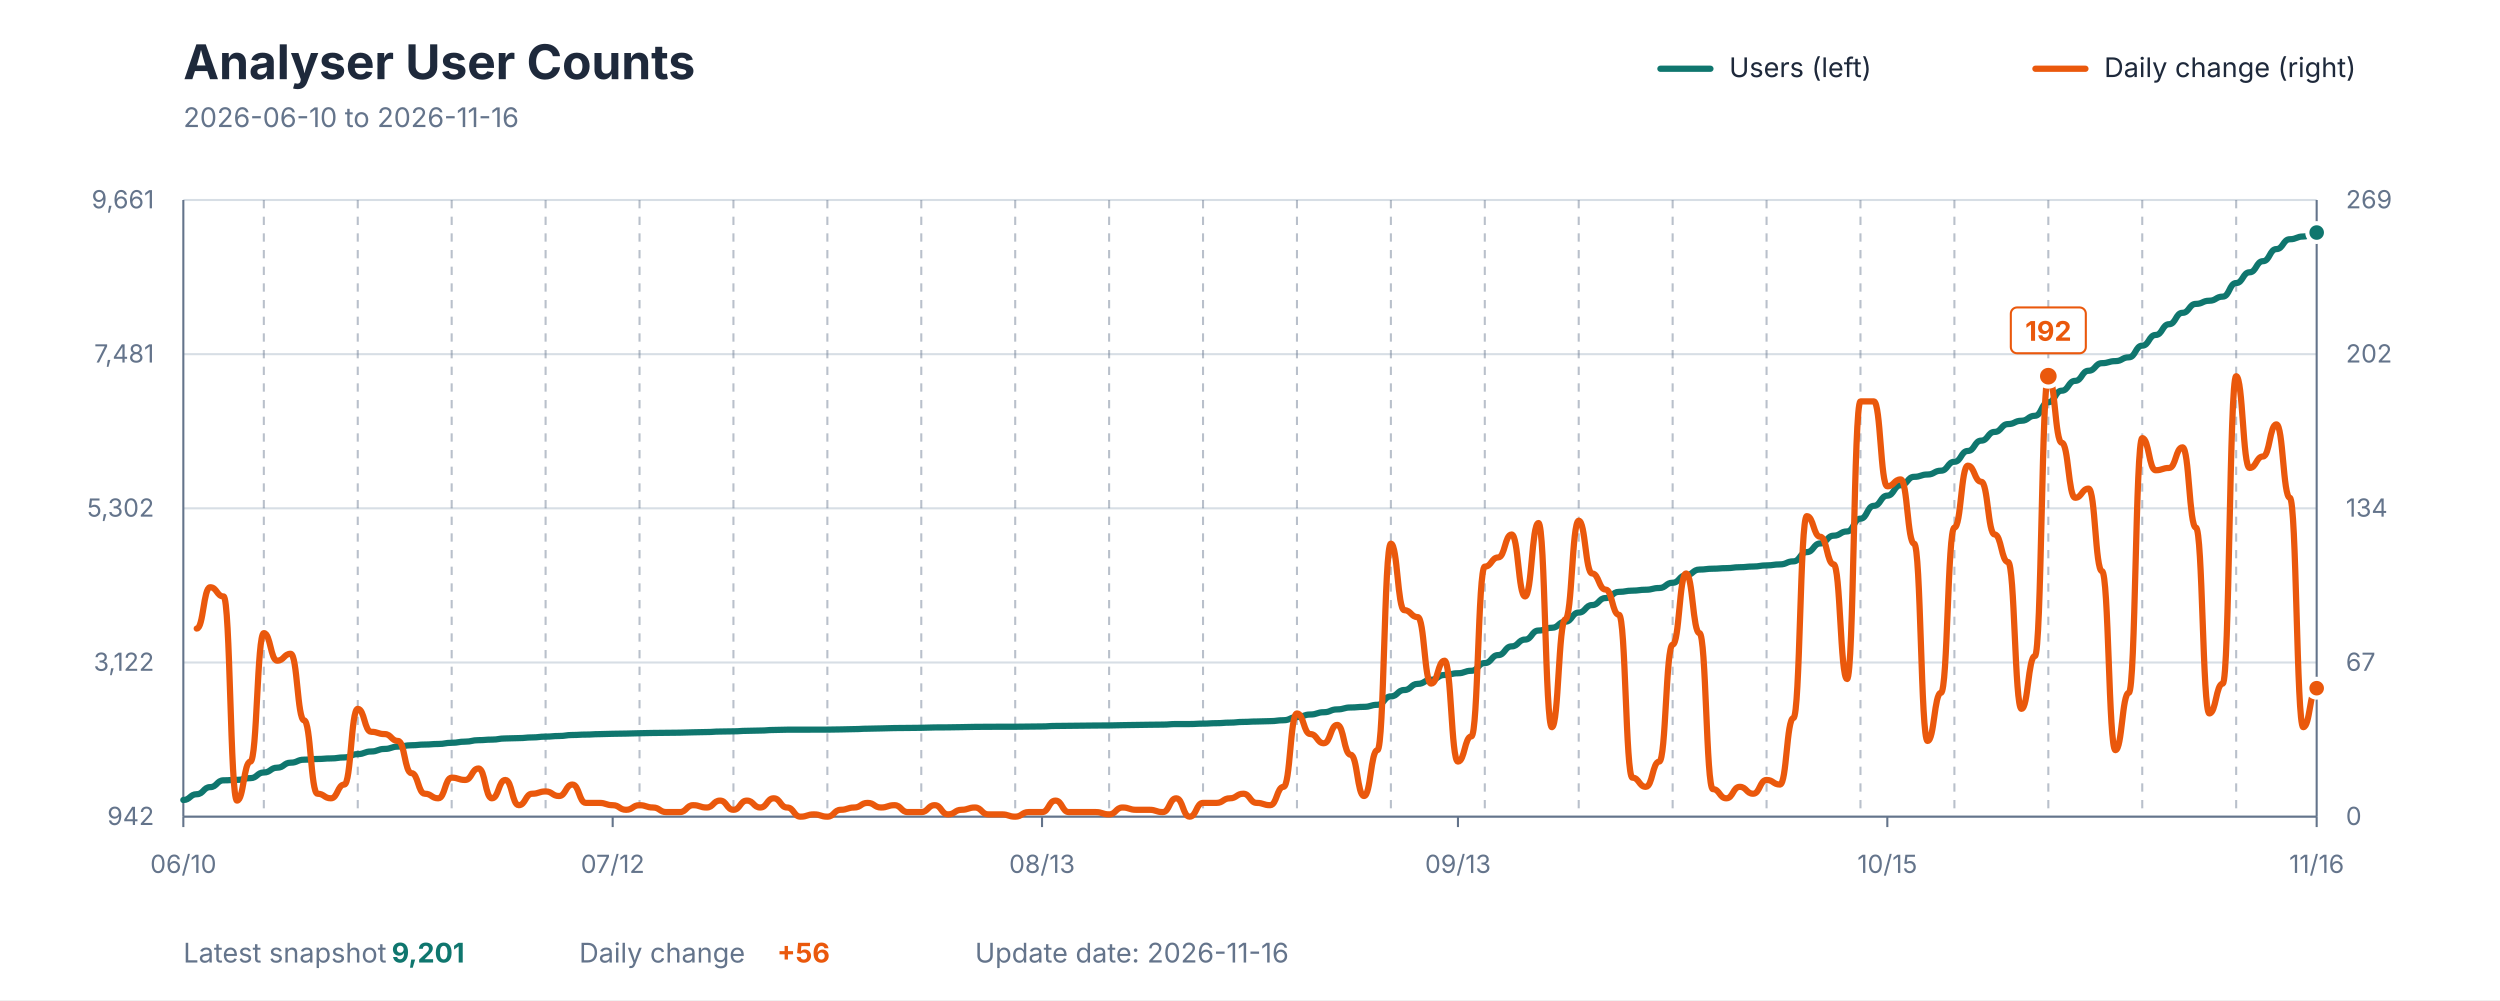
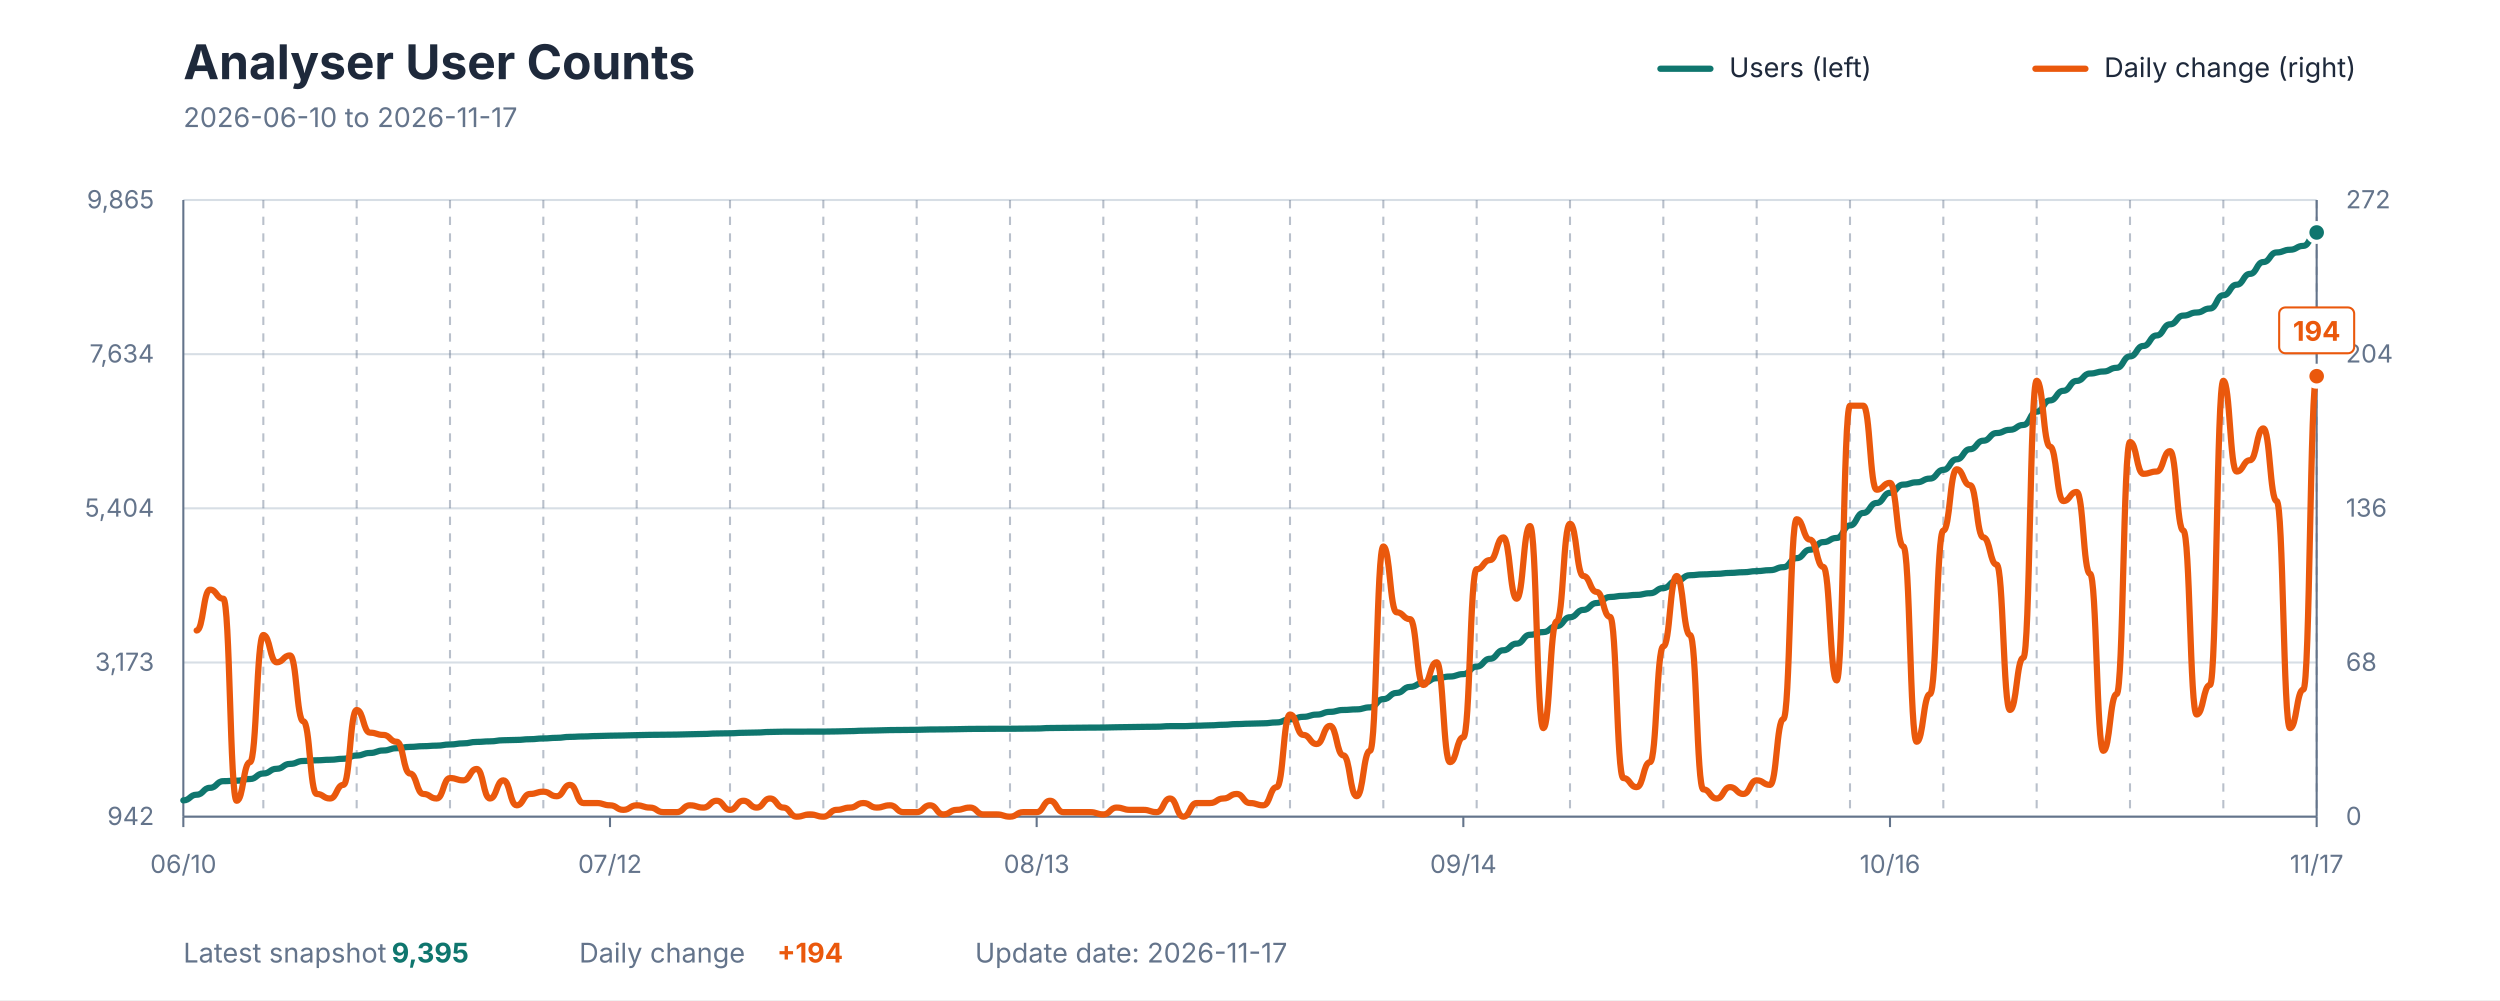
<svg xmlns="http://www.w3.org/2000/svg" viewBox="0 0 1200 480" role="img" aria-labelledby="title description">
  <style>
    text { font-family: -apple-system, BlinkMacSystemFont, "Segoe UI", sans-serif; }
    .title { fill: #1E293B; font-size: 23px; font-weight: 700; }
    .subtitle { fill: #64748B; font-size: 13px; }
    .axis-label { fill: #64748B; font-size: 12px; }
    .grid { stroke: #D7DEE5; stroke-width: 1; }
    .week { stroke: #64748B; stroke-width: 1; stroke-dasharray: 4 4; opacity: 0.45; }
    .axis { stroke: #64748B; stroke-width: 1; }
    .legend { fill: #1E293B; font-size: 13px; }
    .value { font-size: 13px; font-weight: 700; }
  </style>
  <rect width="1200" height="480" fill="#FFFFFF" />
  <text x="88" y="38" class="title">Analyser User Counts</text>
-   <text x="88" y="61" class="subtitle">2026-06-10 to 2026-11-16</text>
+   <text x="88" y="61" class="subtitle">2026-06-10 to 2026-11-17</text>
  <line x1="797" y1="33" x2="821" y2="33" stroke="#0F766E" stroke-width="3" stroke-linecap="round" />
  <text x="830" y="37" class="legend">Users (left)</text>
  <line x1="977" y1="33" x2="1001" y2="33" stroke="#EA580C" stroke-width="3" stroke-linecap="round" />
  <text x="1010" y="37" class="legend">Daily change (right)</text>
  <line x1="88" y1="392" x2="1112" y2="392" class="grid" />
  <line x1="88" y1="318" x2="1112" y2="318" class="grid" />
  <line x1="88" y1="244" x2="1112" y2="244" class="grid" />
  <line x1="88" y1="170" x2="1112" y2="170" class="grid" />
  <line x1="88" y1="96" x2="1112" y2="96" class="grid" />
-   <line x1="126.642" y1="96" x2="126.642" y2="392" class="week" />
-   <line x1="171.723" y1="96" x2="171.723" y2="392" class="week" />
-   <line x1="216.805" y1="96" x2="216.805" y2="392" class="week" />
-   <line x1="261.887" y1="96" x2="261.887" y2="392" class="week" />
-   <line x1="306.969" y1="96" x2="306.969" y2="392" class="week" />
-   <line x1="352.05" y1="96" x2="352.05" y2="392" class="week" />
-   <line x1="397.132" y1="96" x2="397.132" y2="392" class="week" />
-   <line x1="442.214" y1="96" x2="442.214" y2="392" class="week" />
-   <line x1="487.296" y1="96" x2="487.296" y2="392" class="week" />
-   <line x1="532.377" y1="96" x2="532.377" y2="392" class="week" />
-   <line x1="577.459" y1="96" x2="577.459" y2="392" class="week" />
-   <line x1="622.541" y1="96" x2="622.541" y2="392" class="week" />
-   <line x1="667.623" y1="96" x2="667.623" y2="392" class="week" />
-   <line x1="712.704" y1="96" x2="712.704" y2="392" class="week" />
-   <line x1="757.786" y1="96" x2="757.786" y2="392" class="week" />
-   <line x1="802.868" y1="96" x2="802.868" y2="392" class="week" />
-   <line x1="847.95" y1="96" x2="847.95" y2="392" class="week" />
-   <line x1="893.031" y1="96" x2="893.031" y2="392" class="week" />
-   <line x1="938.113" y1="96" x2="938.113" y2="392" class="week" />
-   <line x1="983.195" y1="96" x2="983.195" y2="392" class="week" />
-   <line x1="1028.277" y1="96" x2="1028.277" y2="392" class="week" />
-   <line x1="1073.358" y1="96" x2="1073.358" y2="392" class="week" />
+   <line x1="126.4" y1="96" x2="126.4" y2="392" class="week" />
+   <line x1="171.2" y1="96" x2="171.2" y2="392" class="week" />
+   <line x1="216" y1="96" x2="216" y2="392" class="week" />
+   <line x1="260.8" y1="96" x2="260.8" y2="392" class="week" />
+   <line x1="305.6" y1="96" x2="305.6" y2="392" class="week" />
+   <line x1="350.4" y1="96" x2="350.4" y2="392" class="week" />
+   <line x1="395.2" y1="96" x2="395.2" y2="392" class="week" />
+   <line x1="440" y1="96" x2="440" y2="392" class="week" />
+   <line x1="484.8" y1="96" x2="484.8" y2="392" class="week" />
+   <line x1="529.6" y1="96" x2="529.6" y2="392" class="week" />
+   <line x1="574.4" y1="96" x2="574.4" y2="392" class="week" />
+   <line x1="619.2" y1="96" x2="619.2" y2="392" class="week" />
+   <line x1="664" y1="96" x2="664" y2="392" class="week" />
+   <line x1="708.8" y1="96" x2="708.8" y2="392" class="week" />
+   <line x1="753.6" y1="96" x2="753.6" y2="392" class="week" />
+   <line x1="798.4" y1="96" x2="798.4" y2="392" class="week" />
+   <line x1="843.2" y1="96" x2="843.2" y2="392" class="week" />
+   <line x1="888" y1="96" x2="888" y2="392" class="week" />
+   <line x1="932.8" y1="96" x2="932.8" y2="392" class="week" />
+   <line x1="977.6" y1="96" x2="977.6" y2="392" class="week" />
+   <line x1="1022.4" y1="96" x2="1022.4" y2="392" class="week" />
+   <line x1="1067.2" y1="96" x2="1067.2" y2="392" class="week" />
+   <line x1="1112" y1="96" x2="1112" y2="392" class="week" />
  <line x1="88" y1="96" x2="88" y2="392" class="axis" />
  <line x1="1112" y1="96" x2="1112" y2="392" class="axis" />
  <line x1="88" y1="392" x2="1112" y2="392" class="axis" />
  <text x="74" y="396" text-anchor="end" class="axis-label">942</text>
-   <text x="74" y="322" text-anchor="end" class="axis-label">3,122</text>
-   <text x="74" y="248" text-anchor="end" class="axis-label">5,302</text>
-   <text x="74" y="174" text-anchor="end" class="axis-label">7,481</text>
-   <text x="74" y="100" text-anchor="end" class="axis-label">9,661</text>
+   <text x="74" y="322" text-anchor="end" class="axis-label">3,173</text>
+   <text x="74" y="248" text-anchor="end" class="axis-label">5,404</text>
+   <text x="74" y="174" text-anchor="end" class="axis-label">7,634</text>
+   <text x="74" y="100" text-anchor="end" class="axis-label">9,865</text>
  <text x="1126" y="396" text-anchor="start" class="axis-label">0</text>
-   <text x="1126" y="322" text-anchor="start" class="axis-label">67</text>
-   <text x="1126" y="248" text-anchor="start" class="axis-label">134</text>
-   <text x="1126" y="174" text-anchor="start" class="axis-label">202</text>
-   <text x="1126" y="100" text-anchor="start" class="axis-label">269</text>
+   <text x="1126" y="322" text-anchor="start" class="axis-label">68</text>
+   <text x="1126" y="248" text-anchor="start" class="axis-label">136</text>
+   <text x="1126" y="174" text-anchor="start" class="axis-label">204</text>
+   <text x="1126" y="100" text-anchor="start" class="axis-label">272</text>
  <line x1="88" y1="392" x2="88" y2="397" class="axis" />
  <text x="88" y="419" text-anchor="middle" class="axis-label">06/10</text>
-   <line x1="294.088" y1="392" x2="294.088" y2="397" class="axis" />
-   <text x="294.088" y="419" text-anchor="middle" class="axis-label">07/12</text>
-   <line x1="500.176" y1="392" x2="500.176" y2="397" class="axis" />
-   <text x="500.176" y="419" text-anchor="middle" class="axis-label">08/13</text>
-   <line x1="699.824" y1="392" x2="699.824" y2="397" class="axis" />
-   <text x="699.824" y="419" text-anchor="middle" class="axis-label">09/13</text>
-   <line x1="905.912" y1="392" x2="905.912" y2="397" class="axis" />
-   <text x="905.912" y="419" text-anchor="middle" class="axis-label">10/15</text>
+   <line x1="292.8" y1="392" x2="292.8" y2="397" class="axis" />
+   <text x="292.8" y="419" text-anchor="middle" class="axis-label">07/12</text>
+   <line x1="497.6" y1="392" x2="497.6" y2="397" class="axis" />
+   <text x="497.6" y="419" text-anchor="middle" class="axis-label">08/13</text>
+   <line x1="702.4" y1="392" x2="702.4" y2="397" class="axis" />
+   <text x="702.4" y="419" text-anchor="middle" class="axis-label">09/14</text>
+   <line x1="907.2" y1="392" x2="907.2" y2="397" class="axis" />
+   <text x="907.2" y="419" text-anchor="middle" class="axis-label">10/16</text>
  <line x1="1112" y1="392" x2="1112" y2="397" class="axis" />
-   <text x="1112" y="419" text-anchor="middle" class="axis-label">11/16</text>
-   <path d="M 88.00 384.00 C 91.22 384.00, 91.22 381.22, 94.44 381.22 C 97.66 381.22, 97.66 377.82, 100.88 377.82 C 104.10 377.82, 104.10 374.56, 107.32 374.56 C 110.54 374.56, 110.54 374.33, 113.76 374.33 C 116.98 374.33, 116.98 373.51, 120.20 373.51 C 123.42 373.51, 123.42 370.79, 126.64 370.79 C 129.86 370.79, 129.86 368.49, 133.08 368.49 C 136.30 368.49, 136.30 366.08, 139.52 366.08 C 142.74 366.08, 142.74 364.65, 145.96 364.65 C 149.18 364.65, 149.18 364.31, 152.40 364.31 C 155.62 364.31, 155.62 364.04, 158.84 364.04 C 162.06 364.04, 162.06 363.56, 165.28 363.56 C 168.50 363.56, 168.50 361.97, 171.72 361.97 C 174.94 361.97, 174.94 360.71, 178.16 360.71 C 181.38 360.71, 181.38 359.49, 184.60 359.49 C 187.82 359.49, 187.82 358.37, 191.04 358.37 C 194.26 358.37, 194.26 357.72, 197.48 357.72 C 200.70 357.72, 200.70 357.38, 203.92 357.38 C 207.14 357.38, 207.14 357.11, 210.36 357.11 C 213.58 357.11, 213.58 356.54, 216.81 356.54 C 220.03 356.54, 220.03 355.99, 223.25 355.99 C 226.47 355.99, 226.47 355.28, 229.69 355.28 C 232.91 355.28, 232.91 355.01, 236.13 355.01 C 239.35 355.01, 239.35 354.46, 242.57 354.46 C 245.79 354.46, 245.79 354.29, 249.01 354.29 C 252.23 354.29, 252.23 353.96, 255.45 353.96 C 258.67 353.96, 258.67 353.58, 261.89 353.58 C 265.11 353.58, 265.11 353.28, 268.33 353.28 C 271.55 353.28, 271.55 352.80, 274.77 352.80 C 277.99 352.80, 277.99 352.60, 281.21 352.60 C 284.43 352.60, 284.43 352.39, 287.65 352.39 C 290.87 352.39, 290.87 352.22, 294.09 352.22 C 297.31 352.22, 297.31 352.12, 300.53 352.12 C 303.75 352.12, 303.75 351.95, 306.97 351.95 C 310.19 351.95, 310.19 351.82, 313.41 351.82 C 316.63 351.82, 316.63 351.75, 319.85 351.75 C 323.07 351.75, 323.07 351.68, 326.29 351.68 C 329.51 351.68, 329.51 351.51, 332.73 351.51 C 335.95 351.51, 335.95 351.38, 339.17 351.38 C 342.39 351.38, 342.39 351.14, 345.61 351.14 C 348.83 351.14, 348.83 351.04, 352.05 351.04 C 355.27 351.04, 355.27 350.80, 358.49 350.80 C 361.71 350.80, 361.71 350.66, 364.93 350.66 C 368.15 350.66, 368.15 350.39, 371.37 350.39 C 374.59 350.39, 374.59 350.25, 377.81 350.25 C 381.03 350.25, 381.03 350.25, 384.25 350.25 C 387.47 350.25, 387.47 350.22, 390.69 350.22 C 393.91 350.22, 393.91 350.22, 397.13 350.22 C 400.35 350.22, 400.35 350.12, 403.57 350.12 C 406.79 350.12, 406.79 349.98, 410.01 349.98 C 413.23 349.98, 413.23 349.78, 416.45 349.78 C 419.67 349.78, 419.67 349.64, 422.89 349.64 C 426.11 349.64, 426.11 349.47, 429.33 349.47 C 432.55 349.47, 432.55 349.41, 435.77 349.41 C 438.99 349.41, 438.99 349.34, 442.21 349.34 C 445.43 349.34, 445.43 349.17, 448.65 349.17 C 451.87 349.17, 451.87 349.13, 455.09 349.13 C 458.31 349.13, 458.31 349.03, 461.53 349.03 C 464.75 349.03, 464.75 348.90, 467.97 348.90 C 471.19 348.90, 471.19 348.86, 474.42 348.86 C 477.64 348.86, 477.64 348.83, 480.86 348.83 C 484.08 348.83, 484.08 348.83, 487.30 348.83 C 490.52 348.83, 490.52 348.76, 493.74 348.76 C 496.96 348.76, 496.96 348.69, 500.18 348.69 C 503.40 348.69, 503.40 348.46, 506.62 348.46 C 509.84 348.46, 509.84 348.39, 513.06 348.39 C 516.28 348.39, 516.28 348.32, 519.50 348.32 C 522.72 348.32, 522.72 348.25, 525.94 348.25 C 529.16 348.25, 529.16 348.22, 532.38 348.22 C 535.60 348.22, 535.60 348.08, 538.82 348.08 C 542.04 348.08, 542.04 347.98, 545.26 347.98 C 548.48 347.98, 548.48 347.88, 551.70 347.88 C 554.92 347.88, 554.92 347.81, 558.14 347.81 C 561.36 347.81, 561.36 347.54, 564.58 347.54 C 567.80 347.54, 567.80 347.54, 571.02 347.54 C 574.24 347.54, 574.24 347.34, 577.46 347.34 C 580.68 347.34, 580.68 347.13, 583.90 347.13 C 587.12 347.13, 587.12 346.86, 590.34 346.86 C 593.56 346.86, 593.56 346.52, 596.78 346.52 C 600.00 346.52, 600.00 346.32, 603.22 346.32 C 606.44 346.32, 606.44 346.15, 609.66 346.15 C 612.88 346.15, 612.88 345.71, 616.10 345.71 C 619.32 345.71, 619.32 344.18, 622.54 344.18 C 625.76 344.18, 625.76 342.96, 628.98 342.96 C 632.20 342.96, 632.20 341.87, 635.42 341.87 C 638.64 341.87, 638.64 340.51, 641.86 340.51 C 645.08 340.51, 645.08 339.59, 648.30 339.59 C 651.52 339.59, 651.52 339.29, 654.74 339.29 C 657.96 339.29, 657.96 338.30, 661.18 338.30 C 664.40 338.30, 664.40 334.26, 667.62 334.26 C 670.84 334.26, 670.84 331.21, 674.06 331.21 C 677.28 331.21, 677.28 328.26, 680.50 328.26 C 683.72 328.26, 683.72 326.29, 686.94 326.29 C 690.16 326.29, 690.16 323.98, 693.38 323.98 C 696.60 323.98, 696.60 323.16, 699.82 323.16 C 703.04 323.16, 703.04 321.97, 706.26 321.97 C 709.48 321.97, 709.48 318.27, 712.70 318.27 C 715.92 318.27, 715.92 314.44, 719.14 314.44 C 722.36 314.44, 722.36 310.26, 725.58 310.26 C 728.81 310.26, 728.81 307.00, 732.03 307.00 C 735.25 307.00, 735.25 302.66, 738.47 302.66 C 741.69 302.66, 741.69 301.33, 744.91 301.33 C 748.13 301.33, 748.13 298.41, 751.35 298.41 C 754.57 298.41, 754.57 294.03, 757.79 294.03 C 761.01 294.03, 761.01 290.43, 764.23 290.43 C 767.45 290.43, 767.45 287.07, 770.67 287.07 C 773.89 287.07, 773.89 284.09, 777.11 284.09 C 780.33 284.09, 780.33 283.51, 783.55 283.51 C 786.77 283.51, 786.77 283.07, 789.99 283.07 C 793.21 283.07, 793.21 282.25, 796.43 282.25 C 799.65 282.25, 799.65 279.71, 802.87 279.71 C 806.09 279.71, 806.09 276.11, 809.31 276.11 C 812.53 276.11, 812.53 273.39, 815.75 273.39 C 818.97 273.39, 818.97 272.98, 822.19 272.98 C 825.41 272.98, 825.41 272.71, 828.63 272.71 C 831.85 272.71, 831.85 272.27, 835.07 272.27 C 838.29 272.27, 838.29 271.93, 841.51 271.93 C 844.73 271.93, 844.73 271.39, 847.95 271.39 C 851.17 271.39, 851.17 270.91, 854.39 270.91 C 857.61 270.91, 857.61 269.45, 860.83 269.45 C 864.05 269.45, 864.05 265.01, 867.27 265.01 C 870.49 265.01, 870.49 260.86, 873.71 260.86 C 876.93 260.86, 876.93 257.13, 880.15 257.13 C 883.37 257.13, 883.37 255.09, 886.59 255.09 C 889.81 255.09, 889.81 248.95, 893.03 248.95 C 896.25 248.95, 896.25 242.80, 899.47 242.80 C 902.69 242.80, 902.69 237.91, 905.91 237.91 C 909.13 237.91, 909.13 232.92, 912.35 232.92 C 915.57 232.92, 915.57 228.88, 918.79 228.88 C 922.01 228.88, 922.01 227.76, 925.23 227.76 C 928.45 227.76, 928.45 225.93, 931.67 225.93 C 934.89 225.93, 934.89 221.65, 938.11 221.65 C 941.33 221.65, 941.33 216.46, 944.55 216.46 C 947.77 216.46, 947.77 211.50, 950.99 211.50 C 954.21 211.50, 954.21 207.32, 957.43 207.32 C 960.65 207.32, 960.65 203.56, 963.87 203.56 C 967.09 203.56, 967.09 201.96, 970.31 201.96 C 973.53 201.96, 973.53 199.58, 976.75 199.58 C 979.97 199.58, 979.97 193.07, 983.19 193.07 C 986.42 193.07, 986.42 187.53, 989.64 187.53 C 992.86 187.53, 992.86 182.81, 996.08 182.81 C 999.30 182.81, 999.30 177.96, 1002.52 177.96 C 1005.74 177.96, 1005.74 174.32, 1008.96 174.32 C 1012.18 174.32, 1012.18 173.34, 1015.40 173.34 C 1018.62 173.34, 1018.62 171.51, 1021.84 171.51 C 1025.06 171.51, 1025.06 165.91, 1028.28 165.91 C 1031.50 165.91, 1031.50 160.78, 1034.72 160.78 C 1037.94 160.78, 1037.94 155.62, 1041.16 155.62 C 1044.38 155.62, 1044.38 150.15, 1047.60 150.15 C 1050.82 150.15, 1050.82 145.87, 1054.04 145.87 C 1057.26 145.87, 1057.26 144.35, 1060.48 144.35 C 1063.70 144.35, 1063.70 142.38, 1066.92 142.38 C 1070.14 142.38, 1070.14 135.86, 1073.36 135.86 C 1076.58 135.86, 1076.58 130.70, 1079.80 130.70 C 1083.02 130.70, 1083.02 125.37, 1086.24 125.37 C 1089.46 125.37, 1089.46 119.56, 1092.68 119.56 C 1095.90 119.56, 1095.90 114.84, 1099.12 114.84 C 1102.34 114.84, 1102.34 113.52, 1105.56 113.52 C 1108.78 113.52, 1108.78 111.62, 1112.00 111.62" fill="none" stroke="#0F766E" stroke-width="3" stroke-linecap="round" stroke-linejoin="round" />
-   <path d="M 94.44 301.70 C 97.66 301.70, 97.66 281.88, 100.88 281.88 C 104.10 281.88, 104.10 286.29, 107.32 286.29 C 110.54 286.29, 110.54 384.29, 113.76 384.29 C 116.98 384.29, 116.98 365.57, 120.20 365.57 C 123.42 365.57, 123.42 303.90, 126.64 303.90 C 129.86 303.90, 129.86 317.12, 133.08 317.12 C 136.30 317.12, 136.30 313.82, 139.52 313.82 C 142.74 313.82, 142.74 345.75, 145.96 345.75 C 149.18 345.75, 149.18 380.99, 152.40 380.99 C 155.62 380.99, 155.62 383.19, 158.84 383.19 C 162.06 383.19, 162.06 376.58, 165.28 376.58 C 168.50 376.58, 168.50 340.24, 171.72 340.24 C 174.94 340.24, 174.94 351.26, 178.16 351.26 C 181.38 351.26, 181.38 352.36, 184.60 352.36 C 187.82 352.36, 187.82 355.66, 191.04 355.66 C 194.26 355.66, 194.26 371.08, 197.48 371.08 C 200.70 371.08, 200.70 380.99, 203.92 380.99 C 207.14 380.99, 207.14 383.19, 210.36 383.19 C 213.58 383.19, 213.58 373.28, 216.81 373.28 C 220.03 373.28, 220.03 374.38, 223.25 374.38 C 226.47 374.38, 226.47 368.88, 229.69 368.88 C 232.91 368.88, 232.91 383.19, 236.13 383.19 C 239.35 383.19, 239.35 374.38, 242.57 374.38 C 245.79 374.38, 245.79 386.49, 249.01 386.49 C 252.23 386.49, 252.23 380.99, 255.45 380.99 C 258.67 380.99, 258.67 379.89, 261.89 379.89 C 265.11 379.89, 265.11 382.09, 268.33 382.09 C 271.55 382.09, 271.55 376.58, 274.77 376.58 C 277.99 376.58, 277.99 385.39, 281.21 385.39 C 284.43 385.39, 284.43 385.39, 287.65 385.39 C 290.87 385.39, 290.87 386.49, 294.09 386.49 C 297.31 386.49, 297.31 388.70, 300.53 388.70 C 303.75 388.70, 303.75 386.49, 306.97 386.49 C 310.19 386.49, 310.19 387.60, 313.41 387.60 C 316.63 387.60, 316.63 389.80, 319.85 389.80 C 323.07 389.80, 323.07 389.80, 326.29 389.80 C 329.51 389.80, 329.51 386.49, 332.73 386.49 C 335.95 386.49, 335.95 387.60, 339.17 387.60 C 342.39 387.60, 342.39 384.29, 345.61 384.29 C 348.83 384.29, 348.83 388.70, 352.05 388.70 C 355.27 388.70, 355.27 384.29, 358.49 384.29 C 361.71 384.29, 361.71 387.60, 364.93 387.60 C 368.15 387.60, 368.15 383.19, 371.37 383.19 C 374.59 383.19, 374.59 387.60, 377.81 387.60 C 381.03 387.60, 381.03 392.00, 384.25 392.00 C 387.47 392.00, 387.47 390.90, 390.69 390.90 C 393.91 390.90, 393.91 392.00, 397.13 392.00 C 400.35 392.00, 400.35 388.70, 403.57 388.70 C 406.79 388.70, 406.79 387.60, 410.01 387.60 C 413.23 387.60, 413.23 385.39, 416.45 385.39 C 419.67 385.39, 419.67 387.60, 422.89 387.60 C 426.11 387.60, 426.11 386.49, 429.33 386.49 C 432.55 386.49, 432.55 389.80, 435.77 389.80 C 438.99 389.80, 438.99 389.80, 442.21 389.80 C 445.43 389.80, 445.43 386.49, 448.65 386.49 C 451.87 386.49, 451.87 390.90, 455.09 390.90 C 458.31 390.90, 458.31 388.70, 461.53 388.70 C 464.75 388.70, 464.75 387.60, 467.97 387.60 C 471.19 387.60, 471.19 390.90, 474.42 390.90 C 477.64 390.90, 477.64 390.90, 480.86 390.90 C 484.08 390.90, 484.08 392.00, 487.30 392.00 C 490.52 392.00, 490.52 389.80, 493.74 389.80 C 496.96 389.80, 496.96 389.80, 500.18 389.80 C 503.40 389.80, 503.40 384.29, 506.62 384.29 C 509.84 384.29, 509.84 389.80, 513.06 389.80 C 516.28 389.80, 516.28 389.80, 519.50 389.80 C 522.72 389.80, 522.72 389.80, 525.94 389.80 C 529.16 389.80, 529.16 390.90, 532.38 390.90 C 535.60 390.90, 535.60 387.60, 538.82 387.60 C 542.04 387.60, 542.04 388.70, 545.26 388.70 C 548.48 388.70, 548.48 388.70, 551.70 388.70 C 554.92 388.70, 554.92 389.80, 558.14 389.80 C 561.36 389.80, 561.36 383.19, 564.58 383.19 C 567.80 383.19, 567.80 392.00, 571.02 392.00 C 574.24 392.00, 574.24 385.39, 577.46 385.39 C 580.68 385.39, 580.68 385.39, 583.90 385.39 C 587.12 385.39, 587.12 383.19, 590.34 383.19 C 593.56 383.19, 593.56 380.99, 596.78 380.99 C 600.00 380.99, 600.00 385.39, 603.22 385.39 C 606.44 385.39, 606.44 386.49, 609.66 386.49 C 612.88 386.49, 612.88 377.68, 616.10 377.68 C 619.32 377.68, 619.32 342.45, 622.54 342.45 C 625.76 342.45, 625.76 352.36, 628.98 352.36 C 632.20 352.36, 632.20 356.76, 635.42 356.76 C 638.64 356.76, 638.64 347.95, 641.86 347.95 C 645.08 347.95, 645.08 362.27, 648.30 362.27 C 651.52 362.27, 651.52 382.09, 654.74 382.09 C 657.96 382.09, 657.96 360.07, 661.18 360.07 C 664.40 360.07, 664.40 260.96, 667.62 260.96 C 670.84 260.96, 670.84 292.89, 674.06 292.89 C 677.28 292.89, 677.28 296.20, 680.50 296.20 C 683.72 296.20, 683.72 328.13, 686.94 328.13 C 690.16 328.13, 690.16 317.12, 693.38 317.12 C 696.60 317.12, 696.60 365.57, 699.82 365.57 C 703.04 365.57, 703.04 353.46, 706.26 353.46 C 709.48 353.46, 709.48 271.97, 712.70 271.97 C 715.92 271.97, 715.92 267.57, 719.14 267.57 C 722.36 267.57, 722.36 256.55, 725.58 256.55 C 728.81 256.55, 728.81 286.29, 732.03 286.29 C 735.25 286.29, 735.25 251.05, 738.47 251.05 C 741.69 251.05, 741.69 349.05, 744.91 349.05 C 748.13 349.05, 748.13 297.30, 751.35 297.30 C 754.57 297.30, 754.57 249.95, 757.79 249.95 C 761.01 249.95, 761.01 275.27, 764.23 275.27 C 767.45 275.27, 767.45 282.98, 770.67 282.98 C 773.89 282.98, 773.89 295.10, 777.11 295.10 C 780.33 295.10, 780.33 373.28, 783.55 373.28 C 786.77 373.28, 786.77 377.68, 789.99 377.68 C 793.21 377.68, 793.21 365.57, 796.43 365.57 C 799.65 365.57, 799.65 309.41, 802.87 309.41 C 806.09 309.41, 806.09 275.27, 809.31 275.27 C 812.53 275.27, 812.53 303.90, 815.75 303.90 C 818.97 303.90, 818.97 378.79, 822.19 378.79 C 825.41 378.79, 825.41 383.19, 828.63 383.19 C 831.85 383.19, 831.85 377.68, 835.07 377.68 C 838.29 377.68, 838.29 380.99, 841.51 380.99 C 844.73 380.99, 844.73 374.38, 847.95 374.38 C 851.17 374.38, 851.17 376.58, 854.39 376.58 C 857.61 376.58, 857.61 344.65, 860.83 344.65 C 864.05 344.65, 864.05 247.74, 867.27 247.74 C 870.49 247.74, 870.49 257.65, 873.71 257.65 C 876.93 257.65, 876.93 270.87, 880.15 270.87 C 883.37 270.87, 883.37 325.93, 886.59 325.93 C 889.81 325.93, 889.81 192.68, 893.03 192.68 C 896.25 192.68, 896.25 192.68, 899.47 192.68 C 902.69 192.68, 902.69 233.43, 905.91 233.43 C 909.13 233.43, 909.13 230.12, 912.35 230.12 C 915.57 230.12, 915.57 260.96, 918.79 260.96 C 922.01 260.96, 922.01 355.66, 925.23 355.66 C 928.45 355.66, 928.45 332.54, 931.67 332.54 C 934.89 332.54, 934.89 253.25, 938.11 253.25 C 941.33 253.25, 941.33 223.52, 944.55 223.52 C 947.77 223.52, 947.77 231.23, 950.99 231.23 C 954.21 231.23, 954.21 256.55, 957.43 256.55 C 960.65 256.55, 960.65 269.77, 963.87 269.77 C 967.09 269.77, 967.09 340.24, 970.31 340.24 C 973.53 340.24, 973.53 314.92, 976.75 314.92 C 979.97 314.92, 979.97 180.57, 983.19 180.57 C 986.42 180.57, 986.42 212.51, 989.64 212.51 C 992.86 212.51, 992.86 238.93, 996.08 238.93 C 999.30 238.93, 999.30 234.53, 1002.52 234.53 C 1005.74 234.53, 1005.74 274.17, 1008.96 274.17 C 1012.18 274.17, 1012.18 360.07, 1015.40 360.07 C 1018.62 360.07, 1018.62 332.54, 1021.84 332.54 C 1025.06 332.54, 1025.06 210.30, 1028.28 210.30 C 1031.50 210.30, 1031.50 225.72, 1034.72 225.72 C 1037.94 225.72, 1037.94 224.62, 1041.16 224.62 C 1044.38 224.62, 1044.38 214.71, 1047.60 214.71 C 1050.82 214.71, 1050.82 253.25, 1054.04 253.25 C 1057.26 253.25, 1057.26 342.45, 1060.48 342.45 C 1063.70 342.45, 1063.70 328.13, 1066.92 328.13 C 1070.14 328.13, 1070.14 180.57, 1073.36 180.57 C 1076.58 180.57, 1076.58 224.62, 1079.80 224.62 C 1083.02 224.62, 1083.02 219.11, 1086.24 219.11 C 1089.46 219.11, 1089.46 203.70, 1092.68 203.70 C 1095.90 203.70, 1095.90 238.93, 1099.12 238.93 C 1102.34 238.93, 1102.34 349.05, 1105.56 349.05 C 1108.78 349.05, 1108.78 330.33, 1112.00 330.33" fill="none" stroke="#EA580C" stroke-width="3" stroke-linecap="round" stroke-linejoin="round" />
-   <circle cx="983.195" cy="180.571" r="5" fill="#EA580C" stroke="#FFFFFF" stroke-width="2" />
-   <rect x="965.195" y="147.571" width="36" height="22" rx="3" fill="#FFFFFF" stroke="#EA580C" stroke-width="1" />
-   <text x="983.195" y="163.571" text-anchor="middle" class="value" fill="#EA580C">192</text>
-   <circle cx="1112" cy="111.619" r="4.5" fill="#0F766E" stroke="#FFFFFF" stroke-width="2" />
-   <circle cx="1112" cy="330.333" r="4.5" fill="#EA580C" stroke="#FFFFFF" stroke-width="2" />
+   <text x="1112" y="419" text-anchor="middle" class="axis-label">11/17</text>
+   <path d="M 88.00 384.18 C 91.20 384.18, 91.20 381.46, 94.40 381.46 C 97.60 381.46, 97.60 378.15, 100.80 378.15 C 104.00 378.15, 104.00 374.96, 107.20 374.96 C 110.40 374.96, 110.40 374.73, 113.60 374.73 C 116.80 374.73, 116.80 373.93, 120.00 373.93 C 123.20 373.93, 123.20 371.28, 126.40 371.28 C 129.60 371.28, 129.60 369.02, 132.80 369.02 C 136.00 369.02, 136.00 366.67, 139.20 366.67 C 142.40 366.67, 142.40 365.27, 145.60 365.27 C 148.80 365.27, 148.80 364.94, 152.00 364.94 C 155.20 364.94, 155.20 364.68, 158.40 364.68 C 161.60 364.68, 161.60 364.21, 164.80 364.21 C 168.00 364.21, 168.00 362.65, 171.20 362.65 C 174.40 362.65, 174.40 361.43, 177.60 361.43 C 180.80 361.43, 180.80 360.23, 184.00 360.23 C 187.20 360.23, 187.20 359.14, 190.40 359.14 C 193.60 359.14, 193.60 358.51, 196.80 358.51 C 200.00 358.51, 200.00 358.17, 203.20 358.17 C 206.40 358.17, 206.40 357.91, 209.60 357.91 C 212.80 357.91, 212.80 357.35, 216.00 357.35 C 219.20 357.35, 219.20 356.81, 222.40 356.81 C 225.60 356.81, 225.60 356.12, 228.80 356.12 C 232.00 356.12, 232.00 355.85, 235.20 355.85 C 238.40 355.85, 238.40 355.32, 241.60 355.32 C 244.80 355.32, 244.80 355.16, 248.00 355.16 C 251.20 355.16, 251.20 354.82, 254.40 354.82 C 257.60 354.82, 257.60 354.46, 260.80 354.46 C 264.00 354.46, 264.00 354.16, 267.20 354.16 C 270.40 354.16, 270.40 353.70, 273.60 353.70 C 276.80 353.70, 276.80 353.50, 280.00 353.50 C 283.20 353.50, 283.20 353.30, 286.40 353.30 C 289.60 353.30, 289.60 353.13, 292.80 353.13 C 296.00 353.13, 296.00 353.03, 299.20 353.03 C 302.40 353.03, 302.40 352.87, 305.60 352.87 C 308.80 352.87, 308.80 352.73, 312.00 352.73 C 315.20 352.73, 315.20 352.67, 318.40 352.67 C 321.60 352.67, 321.60 352.60, 324.80 352.60 C 328.00 352.60, 328.00 352.44, 331.20 352.44 C 334.40 352.44, 334.40 352.30, 337.60 352.30 C 340.80 352.30, 340.80 352.07, 344.00 352.07 C 347.20 352.07, 347.20 351.97, 350.40 351.97 C 353.60 351.97, 353.60 351.74, 356.80 351.74 C 360.00 351.74, 360.00 351.61, 363.20 351.61 C 366.40 351.61, 366.40 351.34, 369.60 351.34 C 372.80 351.34, 372.80 351.21, 376.00 351.21 C 379.20 351.21, 379.20 351.21, 382.40 351.21 C 385.60 351.21, 385.60 351.17, 388.80 351.17 C 392.00 351.17, 392.00 351.17, 395.20 351.17 C 398.40 351.17, 398.40 351.08, 401.60 351.08 C 404.80 351.08, 404.80 350.94, 408.00 350.94 C 411.20 350.94, 411.20 350.74, 414.40 350.74 C 417.60 350.74, 417.60 350.61, 420.80 350.61 C 424.00 350.61, 424.00 350.44, 427.20 350.44 C 430.40 350.44, 430.40 350.38, 433.60 350.38 C 436.80 350.38, 436.80 350.31, 440.00 350.31 C 443.20 350.31, 443.20 350.15, 446.40 350.15 C 449.60 350.15, 449.60 350.11, 452.80 350.11 C 456.00 350.11, 456.00 350.01, 459.20 350.01 C 462.40 350.01, 462.40 349.88, 465.60 349.88 C 468.80 349.88, 468.80 349.85, 472.00 349.85 C 475.20 349.85, 475.20 349.81, 478.40 349.81 C 481.60 349.81, 481.60 349.81, 484.80 349.81 C 488.00 349.81, 488.00 349.75, 491.20 349.75 C 494.40 349.75, 494.40 349.68, 497.60 349.68 C 500.80 349.68, 500.80 349.45, 504.00 349.45 C 507.20 349.45, 507.20 349.38, 510.40 349.38 C 513.60 349.38, 513.60 349.32, 516.80 349.32 C 520.00 349.32, 520.00 349.25, 523.20 349.25 C 526.40 349.25, 526.40 349.22, 529.60 349.22 C 532.80 349.22, 532.80 349.08, 536.00 349.08 C 539.20 349.08, 539.20 348.99, 542.40 348.99 C 545.60 348.99, 545.60 348.89, 548.80 348.89 C 552.00 348.89, 552.00 348.82, 555.20 348.82 C 558.40 348.82, 558.40 348.55, 561.60 348.55 C 564.80 348.55, 564.80 348.55, 568.00 348.55 C 571.20 348.55, 571.20 348.35, 574.40 348.35 C 577.60 348.35, 577.60 348.16, 580.80 348.16 C 584.00 348.16, 584.00 347.89, 587.20 347.89 C 590.40 347.89, 590.40 347.56, 593.60 347.56 C 596.80 347.56, 596.80 347.36, 600.00 347.36 C 603.20 347.36, 603.20 347.19, 606.40 347.19 C 609.60 347.19, 609.60 346.76, 612.80 346.76 C 616.00 346.76, 616.00 345.27, 619.20 345.27 C 622.40 345.27, 622.40 344.08, 625.60 344.08 C 628.80 344.08, 628.80 343.01, 632.00 343.01 C 635.20 343.01, 635.20 341.69, 638.40 341.69 C 641.60 341.69, 641.60 340.79, 644.80 340.79 C 648.00 340.79, 648.00 340.49, 651.20 340.49 C 654.40 340.49, 654.40 339.53, 657.60 339.53 C 660.80 339.53, 660.80 335.58, 664.00 335.58 C 667.20 335.58, 667.20 332.60, 670.40 332.60 C 673.60 332.60, 673.60 329.71, 676.80 329.71 C 680.00 329.71, 680.00 327.79, 683.20 327.79 C 686.40 327.79, 686.40 325.53, 689.60 325.53 C 692.80 325.53, 692.80 324.73, 696.00 324.73 C 699.20 324.73, 699.20 323.57, 702.40 323.57 C 705.60 323.57, 705.60 319.96, 708.80 319.96 C 712.00 319.96, 712.00 316.21, 715.20 316.21 C 718.40 316.21, 718.40 312.13, 721.60 312.13 C 724.80 312.13, 724.80 308.94, 728.00 308.94 C 731.20 308.94, 731.20 304.70, 734.40 304.70 C 737.60 304.70, 737.60 303.40, 740.80 303.40 C 744.00 303.40, 744.00 300.55, 747.20 300.55 C 750.40 300.55, 750.40 296.27, 753.60 296.27 C 756.80 296.27, 756.80 292.75, 760.00 292.75 C 763.20 292.75, 763.20 289.47, 766.40 289.47 C 769.60 289.47, 769.60 286.55, 772.80 286.55 C 776.00 286.55, 776.00 285.99, 779.20 285.99 C 782.40 285.99, 782.40 285.55, 785.60 285.55 C 788.80 285.55, 788.80 284.76, 792.00 284.76 C 795.20 284.76, 795.20 282.27, 798.40 282.27 C 801.60 282.27, 801.60 278.75, 804.80 278.75 C 808.00 278.75, 808.00 276.10, 811.20 276.10 C 814.40 276.10, 814.40 275.70, 817.60 275.70 C 820.80 275.70, 820.80 275.44, 824.00 275.44 C 827.20 275.44, 827.20 275.00, 830.40 275.00 C 833.60 275.00, 833.60 274.67, 836.80 274.67 C 840.00 274.67, 840.00 274.14, 843.20 274.14 C 846.40 274.14, 846.40 273.68, 849.60 273.68 C 852.80 273.68, 852.80 272.25, 856.00 272.25 C 859.20 272.25, 859.20 267.91, 862.40 267.91 C 865.60 267.91, 865.60 263.86, 868.80 263.86 C 872.00 263.86, 872.00 260.21, 875.20 260.21 C 878.40 260.21, 878.40 258.22, 881.60 258.22 C 884.80 258.22, 884.80 252.21, 888.00 252.21 C 891.20 252.21, 891.20 246.21, 894.40 246.21 C 897.60 246.21, 897.60 241.43, 900.80 241.43 C 904.00 241.43, 904.00 236.55, 907.20 236.55 C 910.40 236.55, 910.40 232.61, 913.60 232.61 C 916.80 232.61, 916.80 231.51, 920.00 231.51 C 923.20 231.51, 923.20 229.72, 926.40 229.72 C 929.60 229.72, 929.60 225.54, 932.80 225.54 C 936.00 225.54, 936.00 220.46, 939.20 220.46 C 942.40 220.46, 942.40 215.62, 945.60 215.62 C 948.80 215.62, 948.80 211.54, 952.00 211.54 C 955.20 211.54, 955.20 207.86, 958.40 207.86 C 961.60 207.86, 961.60 206.30, 964.80 206.30 C 968.00 206.30, 968.00 203.98, 971.20 203.98 C 974.40 203.98, 974.40 197.61, 977.60 197.61 C 980.80 197.61, 980.80 192.20, 984.00 192.20 C 987.20 192.20, 987.20 187.59, 990.40 187.59 C 993.60 187.59, 993.60 182.84, 996.80 182.84 C 1000.00 182.84, 1000.00 179.29, 1003.20 179.29 C 1006.40 179.29, 1006.40 178.33, 1009.60 178.33 C 1012.80 178.33, 1012.80 176.54, 1016.00 176.54 C 1019.20 176.54, 1019.20 171.07, 1022.40 171.07 C 1025.60 171.07, 1025.60 166.06, 1028.80 166.06 C 1032.00 166.06, 1032.00 161.01, 1035.20 161.01 C 1038.40 161.01, 1038.40 155.67, 1041.60 155.67 C 1044.80 155.67, 1044.80 151.49, 1048.00 151.49 C 1051.20 151.49, 1051.20 150.00, 1054.40 150.00 C 1057.60 150.00, 1057.60 148.08, 1060.80 148.08 C 1064.00 148.08, 1064.00 141.71, 1067.20 141.71 C 1070.40 141.71, 1070.40 136.66, 1073.60 136.66 C 1076.80 136.66, 1076.80 131.46, 1080.00 131.46 C 1083.20 131.46, 1083.20 125.78, 1086.40 125.78 C 1089.60 125.78, 1089.60 121.17, 1092.80 121.17 C 1096.00 121.17, 1096.00 119.88, 1099.20 119.88 C 1102.40 119.88, 1102.40 118.02, 1105.60 118.02 C 1108.80 118.02, 1108.80 111.58, 1112.00 111.58" fill="none" stroke="#0F766E" stroke-width="3" stroke-linecap="round" stroke-linejoin="round" />
+   <path d="M 94.40 302.63 C 97.60 302.63, 97.60 283.02, 100.80 283.02 C 104.00 283.02, 104.00 287.38, 107.20 287.38 C 110.40 287.38, 110.40 384.37, 113.60 384.37 C 116.80 384.37, 116.80 365.84, 120.00 365.84 C 123.20 365.84, 123.20 304.81, 126.40 304.81 C 129.60 304.81, 129.60 317.89, 132.80 317.89 C 136.00 317.89, 136.00 314.62, 139.20 314.62 C 142.40 314.62, 142.40 346.23, 145.60 346.23 C 148.80 346.23, 148.80 381.10, 152.00 381.10 C 155.20 381.10, 155.20 383.28, 158.40 383.28 C 161.60 383.28, 161.60 376.74, 164.80 376.74 C 168.00 376.74, 168.00 340.78, 171.20 340.78 C 174.40 340.78, 174.40 351.68, 177.60 351.68 C 180.80 351.68, 180.80 352.77, 184.00 352.77 C 187.20 352.77, 187.20 356.04, 190.40 356.04 C 193.60 356.04, 193.60 371.29, 196.80 371.29 C 200.00 371.29, 200.00 381.10, 203.20 381.10 C 206.40 381.10, 206.40 383.28, 209.60 383.28 C 212.80 383.28, 212.80 373.47, 216.00 373.47 C 219.20 373.47, 219.20 374.56, 222.40 374.56 C 225.60 374.56, 225.60 369.11, 228.80 369.11 C 232.00 369.11, 232.00 383.28, 235.20 383.28 C 238.40 383.28, 238.40 374.56, 241.60 374.56 C 244.80 374.56, 244.80 386.55, 248.00 386.55 C 251.20 386.55, 251.20 381.10, 254.40 381.10 C 257.60 381.10, 257.60 380.01, 260.80 380.01 C 264.00 380.01, 264.00 382.19, 267.20 382.19 C 270.40 382.19, 270.40 376.74, 273.60 376.74 C 276.80 376.74, 276.80 385.46, 280.00 385.46 C 283.20 385.46, 283.20 385.46, 286.40 385.46 C 289.60 385.46, 289.60 386.55, 292.80 386.55 C 296.00 386.55, 296.00 388.73, 299.20 388.73 C 302.40 388.73, 302.40 386.55, 305.60 386.55 C 308.80 386.55, 308.80 387.64, 312.00 387.64 C 315.20 387.64, 315.20 389.82, 318.40 389.82 C 321.60 389.82, 321.60 389.82, 324.80 389.82 C 328.00 389.82, 328.00 386.55, 331.20 386.55 C 334.40 386.55, 334.40 387.64, 337.60 387.64 C 340.80 387.64, 340.80 384.37, 344.00 384.37 C 347.20 384.37, 347.20 388.73, 350.40 388.73 C 353.60 388.73, 353.60 384.37, 356.80 384.37 C 360.00 384.37, 360.00 387.64, 363.20 387.64 C 366.40 387.64, 366.40 383.28, 369.60 383.28 C 372.80 383.28, 372.80 387.64, 376.00 387.64 C 379.20 387.64, 379.20 392.00, 382.40 392.00 C 385.60 392.00, 385.60 390.91, 388.80 390.91 C 392.00 390.91, 392.00 392.00, 395.20 392.00 C 398.40 392.00, 398.40 388.73, 401.60 388.73 C 404.80 388.73, 404.80 387.64, 408.00 387.64 C 411.20 387.64, 411.20 385.46, 414.40 385.46 C 417.60 385.46, 417.60 387.64, 420.80 387.64 C 424.00 387.64, 424.00 386.55, 427.20 386.55 C 430.40 386.55, 430.40 389.82, 433.60 389.82 C 436.80 389.82, 436.80 389.82, 440.00 389.82 C 443.20 389.82, 443.20 386.55, 446.40 386.55 C 449.60 386.55, 449.60 390.91, 452.80 390.91 C 456.00 390.91, 456.00 388.73, 459.20 388.73 C 462.40 388.73, 462.40 387.64, 465.60 387.64 C 468.80 387.64, 468.80 390.91, 472.00 390.91 C 475.20 390.91, 475.20 390.91, 478.40 390.91 C 481.60 390.91, 481.60 392.00, 484.80 392.00 C 488.00 392.00, 488.00 389.82, 491.20 389.82 C 494.40 389.82, 494.40 389.82, 497.60 389.82 C 500.80 389.82, 500.80 384.37, 504.00 384.37 C 507.20 384.37, 507.20 389.82, 510.40 389.82 C 513.60 389.82, 513.60 389.82, 516.80 389.82 C 520.00 389.82, 520.00 389.82, 523.20 389.82 C 526.40 389.82, 526.40 390.91, 529.60 390.91 C 532.80 390.91, 532.80 387.64, 536.00 387.64 C 539.20 387.64, 539.20 388.73, 542.40 388.73 C 545.60 388.73, 545.60 388.73, 548.80 388.73 C 552.00 388.73, 552.00 389.82, 555.20 389.82 C 558.40 389.82, 558.40 383.28, 561.60 383.28 C 564.80 383.28, 564.80 392.00, 568.00 392.00 C 571.20 392.00, 571.20 385.46, 574.40 385.46 C 577.60 385.46, 577.60 385.46, 580.80 385.46 C 584.00 385.46, 584.00 383.28, 587.20 383.28 C 590.40 383.28, 590.40 381.10, 593.60 381.10 C 596.80 381.10, 596.80 385.46, 600.00 385.46 C 603.20 385.46, 603.20 386.55, 606.40 386.55 C 609.60 386.55, 609.60 377.83, 612.80 377.83 C 616.00 377.83, 616.00 342.96, 619.20 342.96 C 622.40 342.96, 622.40 352.77, 625.60 352.77 C 628.80 352.77, 628.80 357.13, 632.00 357.13 C 635.20 357.13, 635.20 348.41, 638.40 348.41 C 641.60 348.41, 641.60 362.57, 644.80 362.57 C 648.00 362.57, 648.00 382.19, 651.20 382.19 C 654.40 382.19, 654.40 360.39, 657.60 360.39 C 660.80 360.39, 660.80 262.31, 664.00 262.31 C 667.20 262.31, 667.20 293.91, 670.40 293.91 C 673.60 293.91, 673.60 297.18, 676.80 297.18 C 680.00 297.18, 680.00 328.79, 683.20 328.79 C 686.40 328.79, 686.40 317.89, 689.60 317.89 C 692.80 317.89, 692.80 365.84, 696.00 365.84 C 699.20 365.84, 699.20 353.86, 702.40 353.86 C 705.60 353.86, 705.60 273.21, 708.80 273.21 C 712.00 273.21, 712.00 268.85, 715.20 268.85 C 718.40 268.85, 718.40 257.95, 721.60 257.95 C 724.80 257.95, 724.80 287.38, 728.00 287.38 C 731.20 287.38, 731.20 252.50, 734.40 252.50 C 737.60 252.50, 737.60 349.50, 740.80 349.50 C 744.00 349.50, 744.00 298.27, 747.20 298.27 C 750.40 298.27, 750.40 251.41, 753.60 251.41 C 756.80 251.41, 756.80 276.48, 760.00 276.48 C 763.20 276.48, 763.20 284.11, 766.40 284.11 C 769.60 284.11, 769.60 296.09, 772.80 296.09 C 776.00 296.09, 776.00 373.47, 779.20 373.47 C 782.40 373.47, 782.40 377.83, 785.60 377.83 C 788.80 377.83, 788.80 365.84, 792.00 365.84 C 795.20 365.84, 795.20 310.26, 798.40 310.26 C 801.60 310.26, 801.60 276.48, 804.80 276.48 C 808.00 276.48, 808.00 304.81, 811.20 304.81 C 814.40 304.81, 814.40 378.92, 817.60 378.92 C 820.80 378.92, 820.80 383.28, 824.00 383.28 C 827.20 383.28, 827.20 377.83, 830.40 377.83 C 833.60 377.83, 833.60 381.10, 836.80 381.10 C 840.00 381.10, 840.00 374.56, 843.20 374.56 C 846.40 374.56, 846.40 376.74, 849.60 376.74 C 852.80 376.74, 852.80 345.14, 856.00 345.14 C 859.20 345.14, 859.20 249.23, 862.40 249.23 C 865.60 249.23, 865.60 259.04, 868.80 259.04 C 872.00 259.04, 872.00 272.12, 875.20 272.12 C 878.40 272.12, 878.40 326.61, 881.60 326.61 C 884.80 326.61, 884.80 194.74, 888.00 194.74 C 891.20 194.74, 891.20 194.74, 894.40 194.74 C 897.60 194.74, 897.60 235.06, 900.80 235.06 C 904.00 235.06, 904.00 231.79, 907.20 231.79 C 910.40 231.79, 910.40 262.31, 913.60 262.31 C 916.80 262.31, 916.80 356.04, 920.00 356.04 C 923.20 356.04, 923.20 333.15, 926.40 333.15 C 929.60 333.15, 929.60 254.68, 932.80 254.68 C 936.00 254.68, 936.00 225.25, 939.20 225.25 C 942.40 225.25, 942.40 232.88, 945.60 232.88 C 948.80 232.88, 948.80 257.95, 952.00 257.95 C 955.20 257.95, 955.20 271.03, 958.40 271.03 C 961.60 271.03, 961.60 340.78, 964.80 340.78 C 968.00 340.78, 968.00 315.71, 971.20 315.71 C 974.40 315.71, 974.40 182.75, 977.60 182.75 C 980.80 182.75, 980.80 214.36, 984.00 214.36 C 987.20 214.36, 987.20 240.51, 990.40 240.51 C 993.60 240.51, 993.60 236.15, 996.80 236.15 C 1000.00 236.15, 1000.00 275.39, 1003.20 275.39 C 1006.40 275.39, 1006.40 360.39, 1009.60 360.39 C 1012.80 360.39, 1012.80 333.15, 1016.00 333.15 C 1019.20 333.15, 1019.20 212.18, 1022.40 212.18 C 1025.60 212.18, 1025.60 227.43, 1028.80 227.43 C 1032.00 227.43, 1032.00 226.34, 1035.20 226.34 C 1038.40 226.34, 1038.40 216.54, 1041.60 216.54 C 1044.80 216.54, 1044.80 254.68, 1048.00 254.68 C 1051.20 254.68, 1051.20 342.96, 1054.40 342.96 C 1057.60 342.96, 1057.60 328.79, 1060.80 328.79 C 1064.00 328.79, 1064.00 182.75, 1067.20 182.75 C 1070.40 182.75, 1070.40 226.34, 1073.60 226.34 C 1076.80 226.34, 1076.80 220.90, 1080.00 220.90 C 1083.20 220.90, 1083.20 205.64, 1086.40 205.64 C 1089.60 205.64, 1089.60 240.51, 1092.80 240.51 C 1096.00 240.51, 1096.00 349.50, 1099.20 349.50 C 1102.40 349.50, 1102.40 330.97, 1105.60 330.97 C 1108.80 330.97, 1108.80 180.57, 1112.00 180.57" fill="none" stroke="#EA580C" stroke-width="3" stroke-linecap="round" stroke-linejoin="round" />
+   <circle cx="1112" cy="180.571" r="5" fill="#EA580C" stroke="#FFFFFF" stroke-width="2" />
+   <rect x="1094" y="147.571" width="36" height="22" rx="3" fill="#FFFFFF" stroke="#EA580C" stroke-width="1" />
+   <text x="1112" y="163.571" text-anchor="middle" class="value" fill="#EA580C">194</text>
+   <circle cx="1112" cy="111.584" r="4.5" fill="#0F766E" stroke="#FFFFFF" stroke-width="2" />
+   <circle cx="1112" cy="180.571" r="4.5" fill="#EA580C" stroke="#FFFFFF" stroke-width="2" />
  <text x="88" y="462" class="subtitle">Latest snapshot</text>
-   <text x="188" y="462" class="value" fill="#0F766E">9,201</text>
+   <text x="188" y="462" class="value" fill="#0F766E">9,395</text>
  <text x="278" y="462" class="subtitle">Daily change</text>
-   <text x="373" y="462" class="value" fill="#EA580C">+56</text>
-   <text x="468" y="462" class="subtitle">Update date: 2026-11-16</text>
+   <text x="373" y="462" class="value" fill="#EA580C">+194</text>
+   <text x="468" y="462" class="subtitle">Update date: 2026-11-17</text>
</svg>
